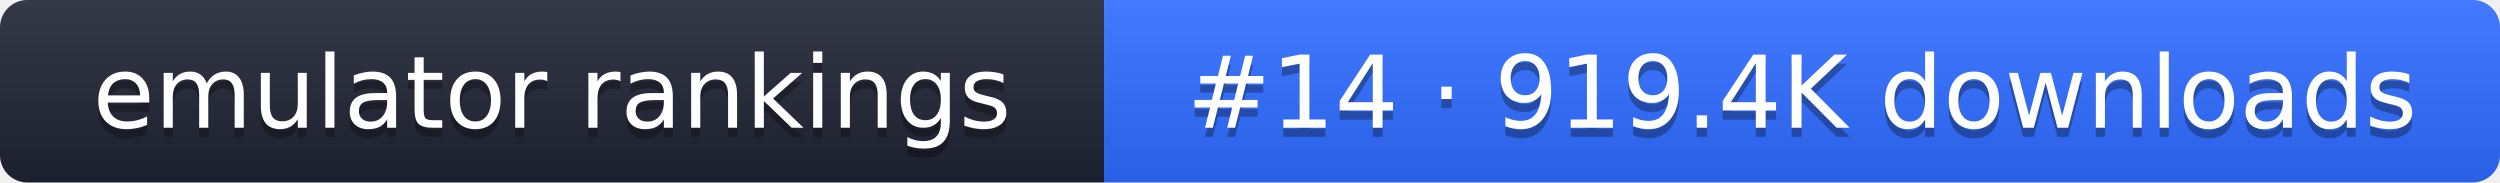
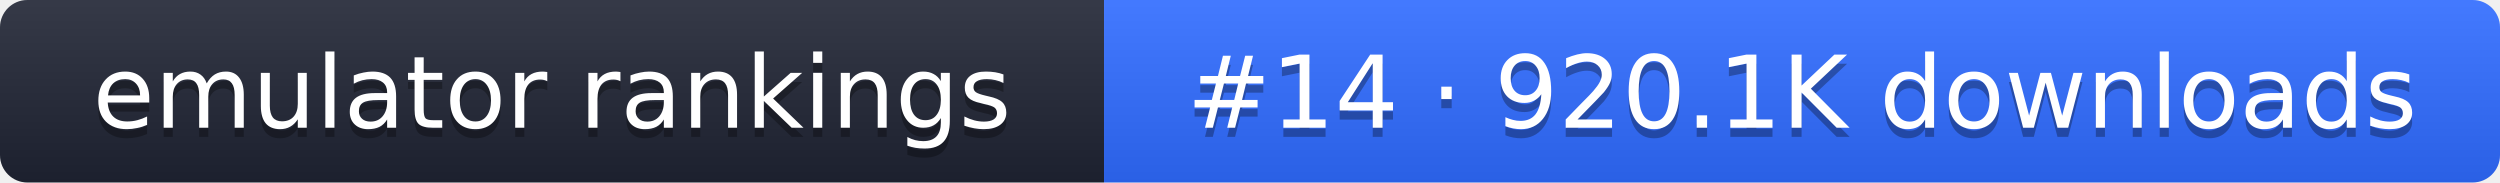
- <svg xmlns="http://www.w3.org/2000/svg" width="274" height="20" role="img" aria-label="emulator rankings: #14 · 919.4K downloads">
+ <svg xmlns="http://www.w3.org/2000/svg" width="274" height="20" role="img" aria-label="emulator rankings: #14 · 920.1K downloads">
  <linearGradient id="g" x2="0" y2="100%">
    <stop offset="0" stop-color="#fff" stop-opacity=".1" />
    <stop offset="1" stop-opacity=".1" />
  </linearGradient>
  <clipPath id="r">
    <rect width="274" height="20" rx="3" fill="#fff" />
  </clipPath>
  <g clip-path="url(#r)">
    <rect width="121" height="20" fill="#1f2433" />
    <rect x="121" width="153" height="20" fill="#2f6bff" />
    <rect width="274" height="20" fill="url(#g)" />
  </g>
  <g fill="#fff" text-anchor="middle" font-family="Verdana,DejaVu Sans,sans-serif" font-size="11">
    <text x="60.5" y="15" fill="#010101" fill-opacity=".3">emulator rankings</text>
    <text x="60.5" y="14">emulator rankings</text>
-     <text x="197.5" y="15" fill="#010101" fill-opacity=".3">#14 · 919.4K downloads</text>
-     <text x="197.5" y="14">#14 · 919.4K downloads</text>
+     <text x="197.5" y="15" fill="#010101" fill-opacity=".3">#14 · 920.1K downloads</text>
+     <text x="197.5" y="14">#14 · 920.1K downloads</text>
  </g>
</svg>
